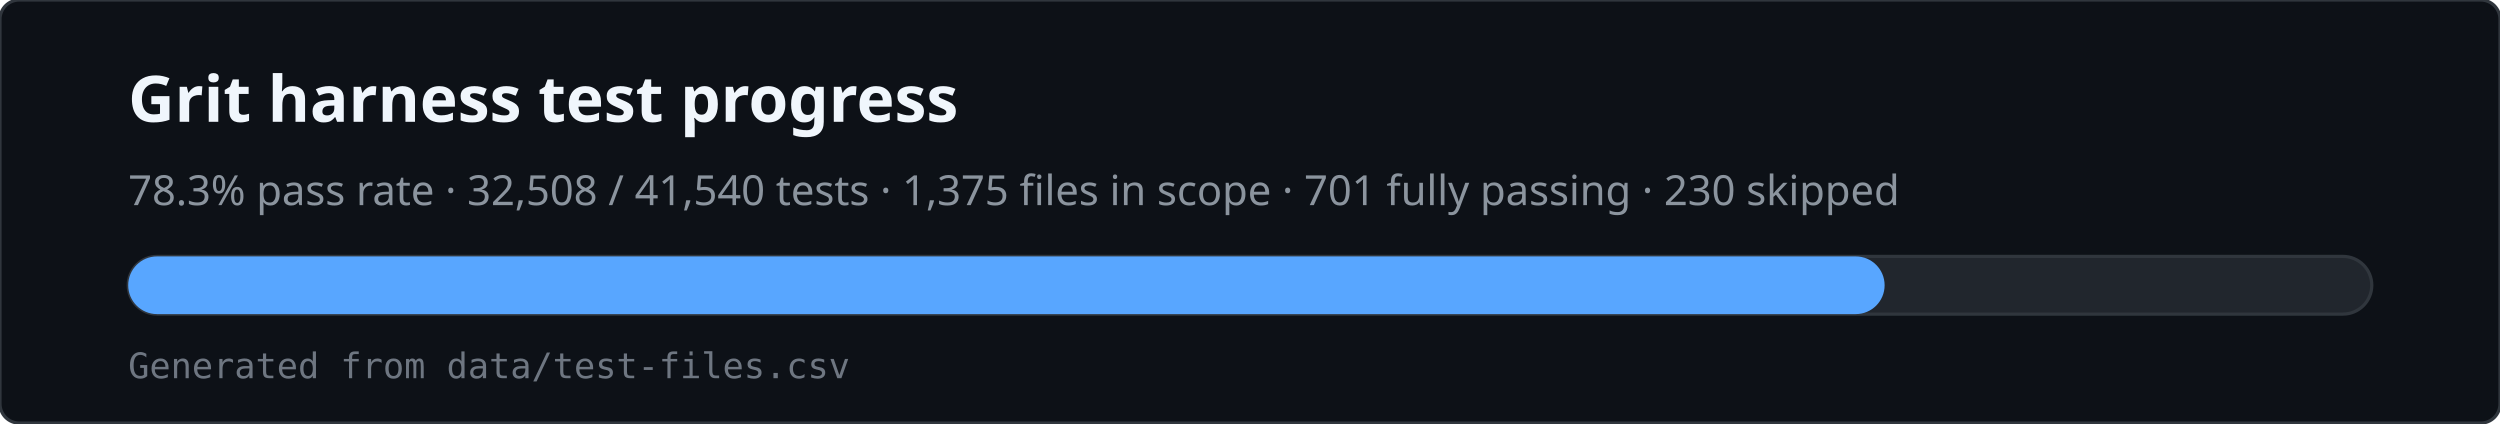
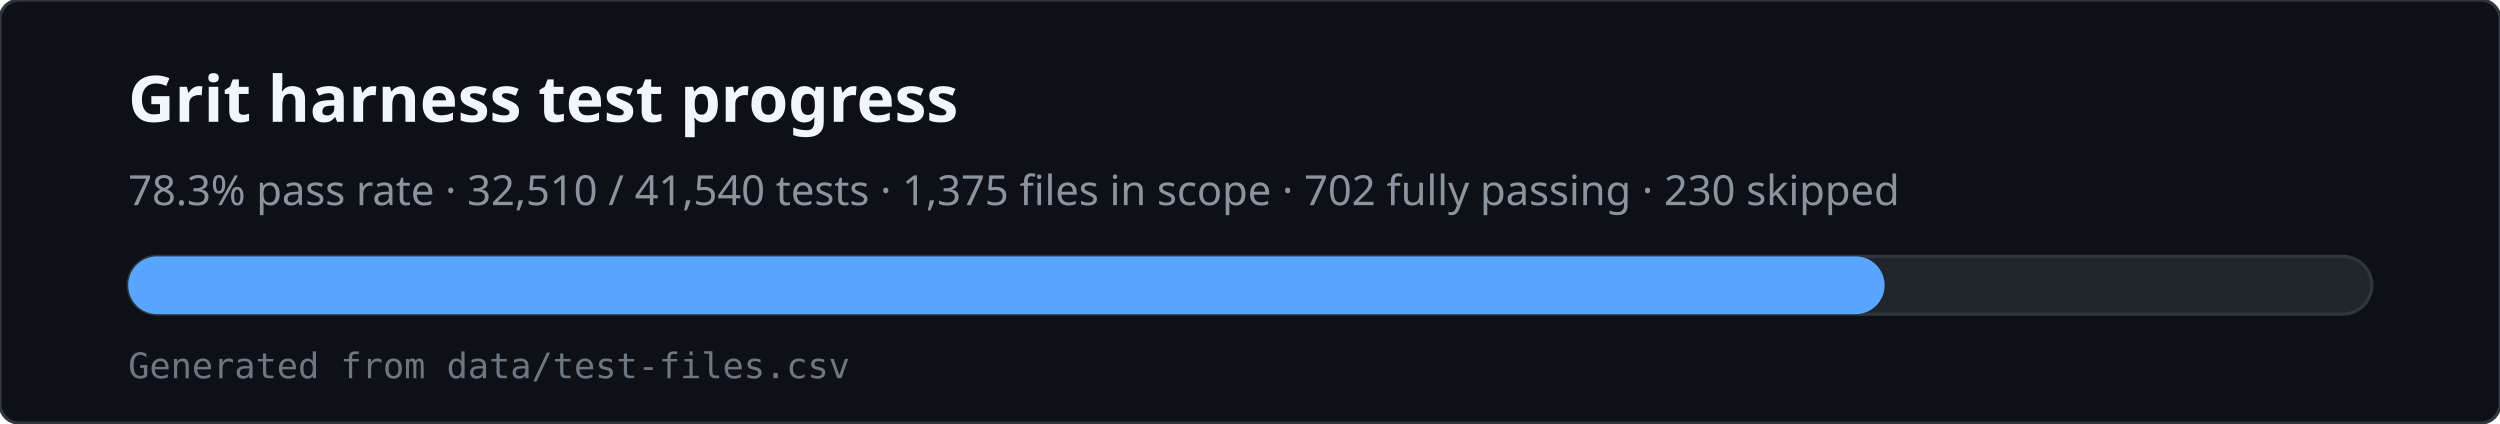
<svg xmlns="http://www.w3.org/2000/svg" viewBox="0 0 780 132" width="780" height="132" role="img" aria-labelledby="svg-title svg-desc">
  <rect x="0" y="0" width="780" height="132" rx="6" fill="#0d1117" stroke="#30363d" />
  <text x="40" y="38" fill="#f0f6fc" font-family="ui-sans-serif,system-ui,sans-serif" font-size="20" font-weight="600">Grit harness test progress</text>
-   <text x="40" y="64" fill="#8b949e" font-family="ui-sans-serif,system-ui,sans-serif" font-size="13">78.3% pass rate · 32,508 / 41,540 tests · 1,375 files in scope · 701 fully passing · 230 skipped</text>
+   <text x="40" y="64" fill="#8b949e" font-family="ui-sans-serif,system-ui,sans-serif" font-size="13">78.3% pass rate · 32,510 / 41,540 tests · 1,375 files in scope · 702 fully passing · 230 skipped</text>
  <rect x="40" y="80" width="700" height="18" rx="9" fill="#21262d" stroke="#30363d" />
  <rect x="40" y="80" width="548" height="18" rx="9" fill="#58a6ff" />
  <text x="40" y="118" fill="#6e7681" font-family="ui-monospace,monospace" font-size="11">Generated from data/test-files.csv</text>
</svg>
